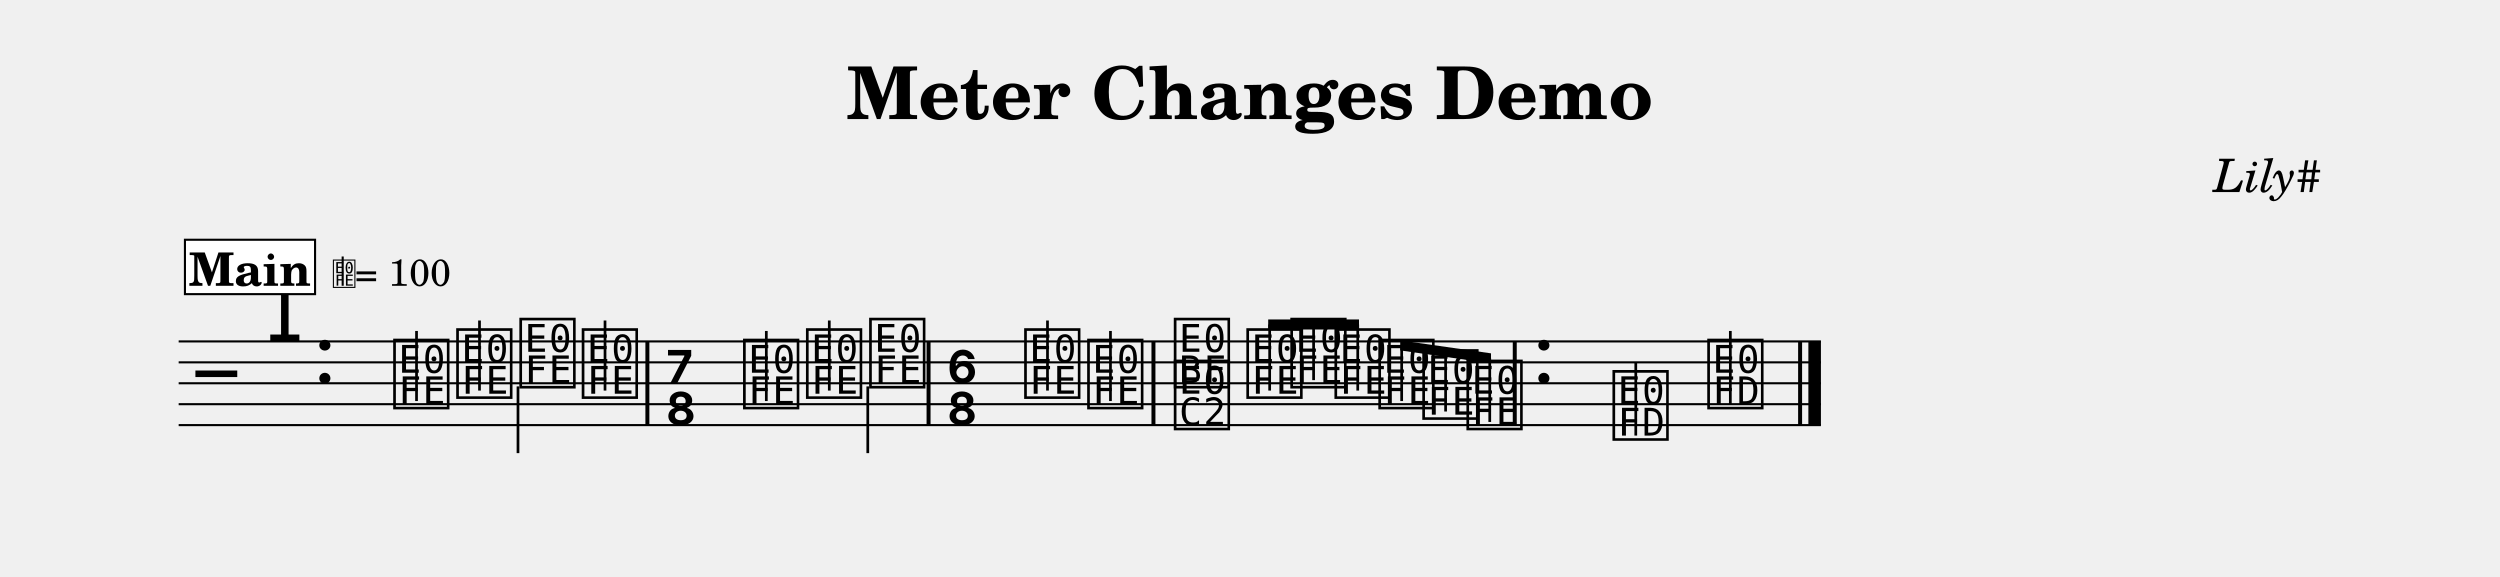
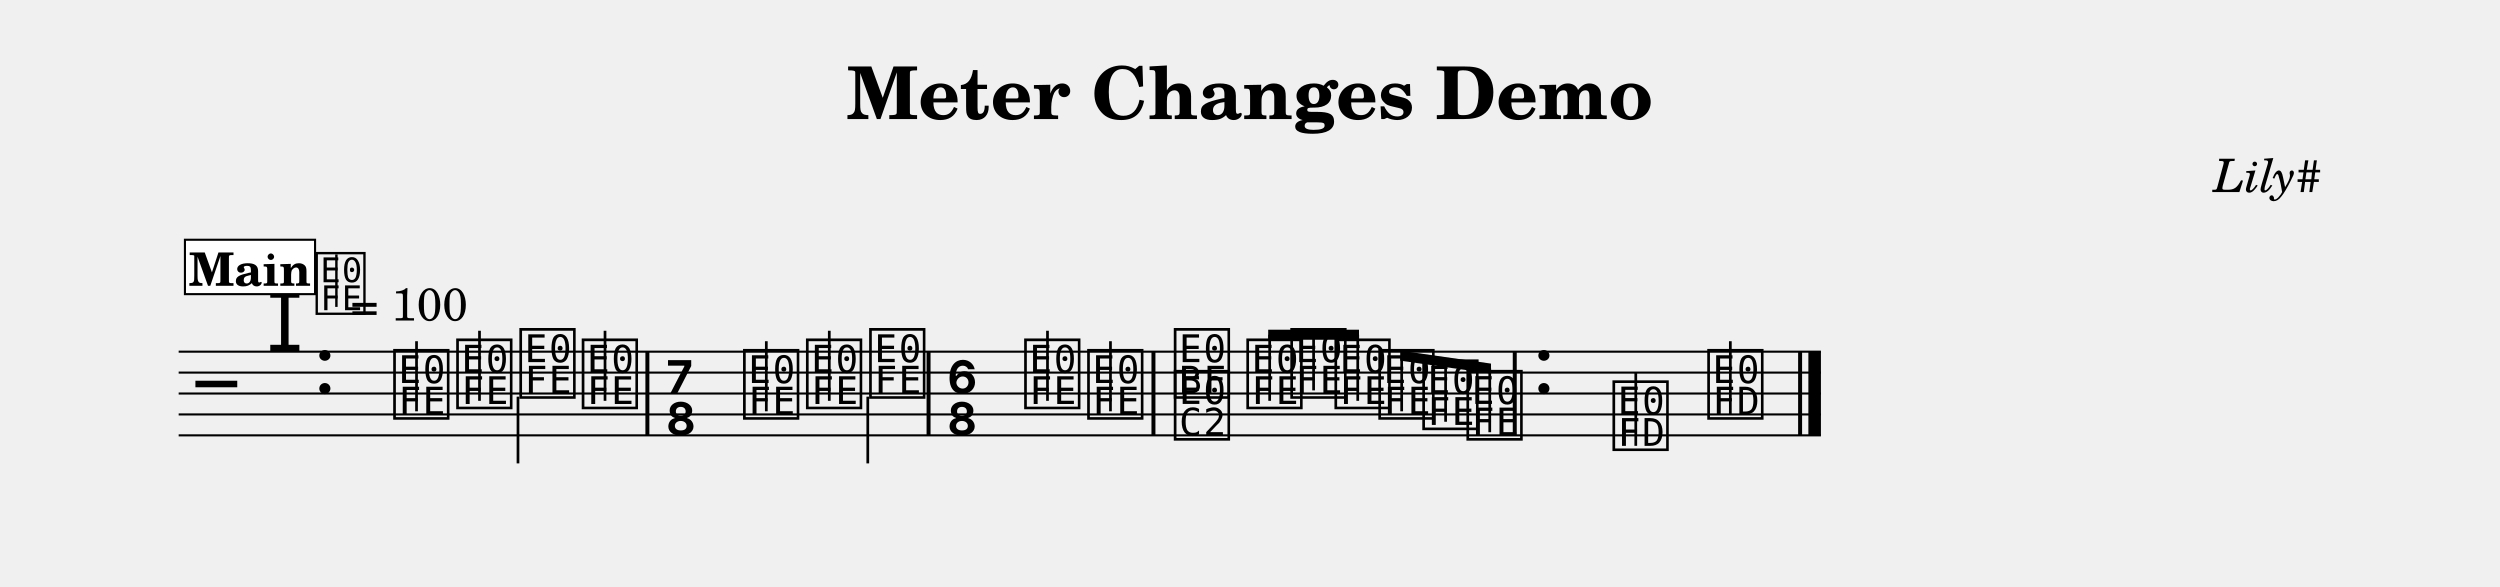
- <svg xmlns="http://www.w3.org/2000/svg" width="1195.0" height="275.6" viewBox="0 0 119.50 27.56" font-family="TeX Gyre Schola, serif">
+ <svg xmlns="http://www.w3.org/2000/svg" width="1195.0" height="280.4" viewBox="0 0 119.50 28.04" font-family="TeX Gyre Schola, serif">
  <style>
  @font-face { font-family: 'Emmentaler'; src: local('Emmentaler'); }
  .music { font-family: 'Emmentaler', serif; }
</style>
  <text x="59.75" y="5.69" font-size="3.49" font-weight="bold" text-anchor="middle" data-pos="295">Meter Changes Demo</text>
  <text x="110.97" y="9.18" font-size="2.20" font-style="italic" text-anchor="end" data-pos="325">Lily#</text>
  <g transform="translate(8.54,0.00) scale(1,1)">
-     <line x1="0.00" y1="16.32" x2="78.50" y2="16.32" stroke="#000000" stroke-width="0.100" />
-     <line x1="0.00" y1="17.32" x2="78.50" y2="17.32" stroke="#000000" stroke-width="0.100" />
-     <line x1="0.00" y1="18.32" x2="78.50" y2="18.32" stroke="#000000" stroke-width="0.100" />
-     <line x1="0.00" y1="19.32" x2="78.50" y2="19.32" stroke="#000000" stroke-width="0.100" />
-     <line x1="0.00" y1="20.32" x2="78.50" y2="20.32" stroke="#000000" stroke-width="0.100" />
-     <text class="music" x="0.80" y="19.32" font-size="4.00" data-pos="380"></text>
-     <text class="music" x="4.19" y="16.32" font-size="4.00" data-pos="353"></text>
-     <text class="music" x="6.44" y="18.32" font-size="4.00" data-pos="344"></text>
-     <text class="music" x="10.13" y="19.32" font-size="4.00" data-pos="409"></text>
-     <line x1="11.37" y1="19.17" x2="11.37" y2="15.82" stroke="#000000" stroke-width="0.130" />
-     <text class="music" x="13.14" y="18.82" font-size="4.00" data-pos="415"></text>
-     <line x1="14.38" y1="18.67" x2="14.38" y2="15.32" stroke="#000000" stroke-width="0.130" />
-     <text class="music" x="16.16" y="18.32" font-size="4.00" data-pos="417"></text>
-     <line x1="16.22" y1="18.47" x2="16.22" y2="21.66" stroke="#000000" stroke-width="0.130" />
-     <text class="music" x="19.14" y="18.82" font-size="4.00" data-pos="419"></text>
-     <line x1="20.38" y1="18.67" x2="20.38" y2="15.32" stroke="#000000" stroke-width="0.130" />
-     <text class="music" x="23.25" y="18.32" font-size="4.00" data-pos="423"></text>
-     <text class="music" x="23.25" y="20.32" font-size="4.00" data-pos="423"></text>
-     <text class="music" x="26.85" y="19.32" font-size="4.00" data-pos="434"></text>
-     <line x1="28.09" y1="19.17" x2="28.09" y2="15.82" stroke="#000000" stroke-width="0.130" />
-     <text class="music" x="29.86" y="18.82" font-size="4.00" data-pos="437"></text>
-     <line x1="31.10" y1="18.67" x2="31.10" y2="15.32" stroke="#000000" stroke-width="0.130" />
-     <text class="music" x="32.88" y="18.32" font-size="4.00" data-pos="439"></text>
-     <line x1="32.94" y1="18.47" x2="32.94" y2="21.66" stroke="#000000" stroke-width="0.130" />
-     <text class="music" x="36.69" y="18.32" font-size="4.00" data-pos="443"></text>
-     <text class="music" x="36.69" y="20.32" font-size="4.00" data-pos="443"></text>
-     <text class="music" x="40.29" y="18.82" font-size="4.00" data-pos="454"></text>
-     <line x1="41.53" y1="18.67" x2="41.53" y2="15.32" stroke="#000000" stroke-width="0.130" />
-     <text class="music" x="43.30" y="19.32" font-size="4.00" data-pos="457"></text>
-     <line x1="44.54" y1="19.17" x2="44.54" y2="15.82" stroke="#000000" stroke-width="0.130" />
-     <text class="music" x="47.44" y="18.32" font-size="4.00" data-pos="461"></text>
-     <text class="music" x="47.44" y="20.32" font-size="4.00" data-pos="461"></text>
-     <text class="music" x="50.91" y="18.82" font-size="4.00" data-pos="472"></text>
-     <text class="music" x="53.01" y="18.32" font-size="4.00" data-pos="475"></text>
-     <text class="music" x="55.12" y="18.82" font-size="4.00" data-pos="477"></text>
-     <text class="music" x="57.22" y="19.32" font-size="4.00" data-pos="479"></text>
-     <text class="music" x="59.32" y="19.82" font-size="4.00" data-pos="481"></text>
-     <text class="music" x="61.43" y="20.32" font-size="4.00" data-pos="485"></text>
-     <text class="music" x="64.71" y="18.32" font-size="4.00" data-pos="489"></text>
-     <text class="music" x="68.41" y="20.82" font-size="4.00" data-pos="500"></text>
-     <line x1="69.65" y1="20.82" x2="69.65" y2="17.32" stroke="#000000" stroke-width="0.130" />
-     <text class="music" x="72.94" y="19.32" font-size="4.00" data-pos="503"></text>
-     <line x1="74.17" y1="19.32" x2="74.17" y2="15.82" stroke="#000000" stroke-width="0.130" />
-     <rect x="22.31" y="16.32" width="0.19" height="4.00" data-pos="421" />
-     <rect x="35.75" y="16.32" width="0.19" height="4.00" data-pos="441" />
-     <rect x="46.50" y="16.32" width="0.19" height="4.00" data-pos="459" />
-     <rect x="63.77" y="16.32" width="0.19" height="4.00" data-pos="487" />
-     <rect x="77.41" y="16.32" width="0.19" height="4.00" data-pos="505" />
-     <rect x="77.90" y="16.32" width="0.60" height="4.00" data-pos="505" />
-     <polygon points="52.08,15.27 56.42,15.27 56.42,15.75 52.08,15.75" />
-     <line x1="52.15" y1="18.67" x2="52.15" y2="15.51" stroke="#000000" stroke-width="0.130" />
-     <line x1="54.25" y1="18.17" x2="54.25" y2="15.51" stroke="#000000" stroke-width="0.130" />
-     <line x1="56.36" y1="18.67" x2="56.36" y2="15.51" stroke="#000000" stroke-width="0.130" />
-     <polygon points="58.39,16.27 62.73,16.89 62.73,17.37 58.39,16.75" />
-     <line x1="58.46" y1="19.17" x2="58.46" y2="16.52" stroke="#000000" stroke-width="0.130" />
-     <line x1="60.56" y1="19.67" x2="60.56" y2="16.82" stroke="#000000" stroke-width="0.130" />
-     <line x1="62.67" y1="20.17" x2="62.67" y2="17.13" stroke="#000000" stroke-width="0.130" />
+     <line x1="0.00" y1="16.81" x2="78.50" y2="16.81" stroke="#000000" stroke-width="0.100" />
+     <line x1="0.00" y1="17.81" x2="78.50" y2="17.81" stroke="#000000" stroke-width="0.100" />
+     <line x1="0.00" y1="18.81" x2="78.50" y2="18.81" stroke="#000000" stroke-width="0.100" />
+     <line x1="0.00" y1="19.81" x2="78.50" y2="19.81" stroke="#000000" stroke-width="0.100" />
+     <line x1="0.00" y1="20.81" x2="78.50" y2="20.81" stroke="#000000" stroke-width="0.100" />
+     <text class="music" x="0.80" y="19.81" font-size="4.00" data-pos="380"></text>
+     <text class="music" x="4.19" y="16.81" font-size="4.00" data-pos="353"></text>
+     <text class="music" x="6.44" y="18.81" font-size="4.00" data-pos="344"></text>
+     <text class="music" x="10.13" y="19.81" font-size="4.00" data-pos="409"></text>
+     <line x1="11.37" y1="19.66" x2="11.37" y2="16.31" stroke="#000000" stroke-width="0.130" />
+     <text class="music" x="13.14" y="19.31" font-size="4.00" data-pos="415"></text>
+     <line x1="14.38" y1="19.16" x2="14.38" y2="15.81" stroke="#000000" stroke-width="0.130" />
+     <text class="music" x="16.16" y="18.81" font-size="4.00" data-pos="417"></text>
+     <line x1="16.22" y1="18.96" x2="16.22" y2="22.15" stroke="#000000" stroke-width="0.130" />
+     <text class="music" x="19.14" y="19.31" font-size="4.00" data-pos="419"></text>
+     <line x1="20.38" y1="19.16" x2="20.38" y2="15.81" stroke="#000000" stroke-width="0.130" />
+     <text class="music" x="23.25" y="18.81" font-size="4.00" data-pos="423"></text>
+     <text class="music" x="23.25" y="20.81" font-size="4.00" data-pos="423"></text>
+     <text class="music" x="26.85" y="19.81" font-size="4.00" data-pos="434"></text>
+     <line x1="28.09" y1="19.66" x2="28.09" y2="16.31" stroke="#000000" stroke-width="0.130" />
+     <text class="music" x="29.86" y="19.31" font-size="4.00" data-pos="437"></text>
+     <line x1="31.10" y1="19.16" x2="31.10" y2="15.81" stroke="#000000" stroke-width="0.130" />
+     <text class="music" x="32.88" y="18.81" font-size="4.00" data-pos="439"></text>
+     <line x1="32.94" y1="18.96" x2="32.94" y2="22.15" stroke="#000000" stroke-width="0.130" />
+     <text class="music" x="36.69" y="18.81" font-size="4.00" data-pos="443"></text>
+     <text class="music" x="36.69" y="20.81" font-size="4.00" data-pos="443"></text>
+     <text class="music" x="40.29" y="19.31" font-size="4.00" data-pos="454"></text>
+     <line x1="41.53" y1="19.16" x2="41.53" y2="15.81" stroke="#000000" stroke-width="0.130" />
+     <text class="music" x="43.30" y="19.81" font-size="4.00" data-pos="457"></text>
+     <line x1="44.54" y1="19.66" x2="44.54" y2="16.31" stroke="#000000" stroke-width="0.130" />
+     <text class="music" x="47.44" y="18.81" font-size="4.00" data-pos="461"></text>
+     <text class="music" x="47.44" y="20.81" font-size="4.00" data-pos="461"></text>
+     <text class="music" x="50.91" y="19.31" font-size="4.00" data-pos="472"></text>
+     <text class="music" x="53.01" y="18.81" font-size="4.00" data-pos="475"></text>
+     <text class="music" x="55.12" y="19.31" font-size="4.00" data-pos="477"></text>
+     <text class="music" x="57.22" y="19.81" font-size="4.00" data-pos="479"></text>
+     <text class="music" x="59.32" y="20.31" font-size="4.00" data-pos="481"></text>
+     <text class="music" x="61.43" y="20.81" font-size="4.00" data-pos="485"></text>
+     <text class="music" x="64.71" y="18.81" font-size="4.00" data-pos="489"></text>
+     <text class="music" x="68.41" y="21.31" font-size="4.00" data-pos="500"></text>
+     <line x1="69.65" y1="21.31" x2="69.65" y2="17.81" stroke="#000000" stroke-width="0.130" />
+     <text class="music" x="72.94" y="19.81" font-size="4.00" data-pos="503"></text>
+     <line x1="74.17" y1="19.81" x2="74.17" y2="16.31" stroke="#000000" stroke-width="0.130" />
+     <rect x="22.31" y="16.81" width="0.19" height="4.00" data-pos="421" />
+     <rect x="35.75" y="16.81" width="0.19" height="4.00" data-pos="441" />
+     <rect x="46.50" y="16.81" width="0.19" height="4.00" data-pos="459" />
+     <rect x="63.77" y="16.81" width="0.19" height="4.00" data-pos="487" />
+     <rect x="77.41" y="16.81" width="0.19" height="4.00" data-pos="505" />
+     <rect x="77.90" y="16.81" width="0.60" height="4.00" data-pos="505" />
+     <polygon points="52.08,15.76 56.42,15.76 56.42,16.24 52.08,16.24" />
+     <line x1="52.15" y1="19.16" x2="52.15" y2="16.00" stroke="#000000" stroke-width="0.130" />
+     <line x1="54.25" y1="18.66" x2="54.25" y2="16.00" stroke="#000000" stroke-width="0.130" />
+     <line x1="56.36" y1="19.16" x2="56.36" y2="16.00" stroke="#000000" stroke-width="0.130" />
+     <polygon points="58.39,16.76 62.73,17.38 62.73,17.86 58.39,17.24" />
+     <line x1="58.46" y1="19.66" x2="58.46" y2="17.01" stroke="#000000" stroke-width="0.130" />
+     <line x1="60.56" y1="20.16" x2="60.56" y2="17.31" stroke="#000000" stroke-width="0.130" />
+     <line x1="62.67" y1="20.66" x2="62.67" y2="17.61" stroke="#000000" stroke-width="0.130" />
+     <text class="music" x="6.43" y="14.83" font-size="3.56" data-pos="0"></text>
+     <line x1="7.54" y1="14.67" x2="7.54" y2="12.16" stroke="#000000" stroke-width="0.116" data-pos="0" />
+     <text x="8.21" y="15.32" font-size="2.20" data-pos="0">= 100</text>
    <rect x="0.30" y="11.46" width="6.22" height="2.60" fill="#FFFFFF" stroke="#000000" stroke-width="0.100" data-pos="510" />
    <text x="3.41" y="13.66" font-size="2.20" font-weight="bold" text-anchor="middle" data-pos="510">Main</text>
-     <text class="music" x="7.32" y="13.66" font-size="1.60" data-pos="0"></text>
-     <line x1="7.84" y1="13.66" x2="7.84" y2="12.26" stroke="#000000" stroke-width="0.100" data-pos="0" />
-     <text x="8.42" y="13.66" font-size="1.80" data-pos="0">= 100</text>
  </g>
</svg>
